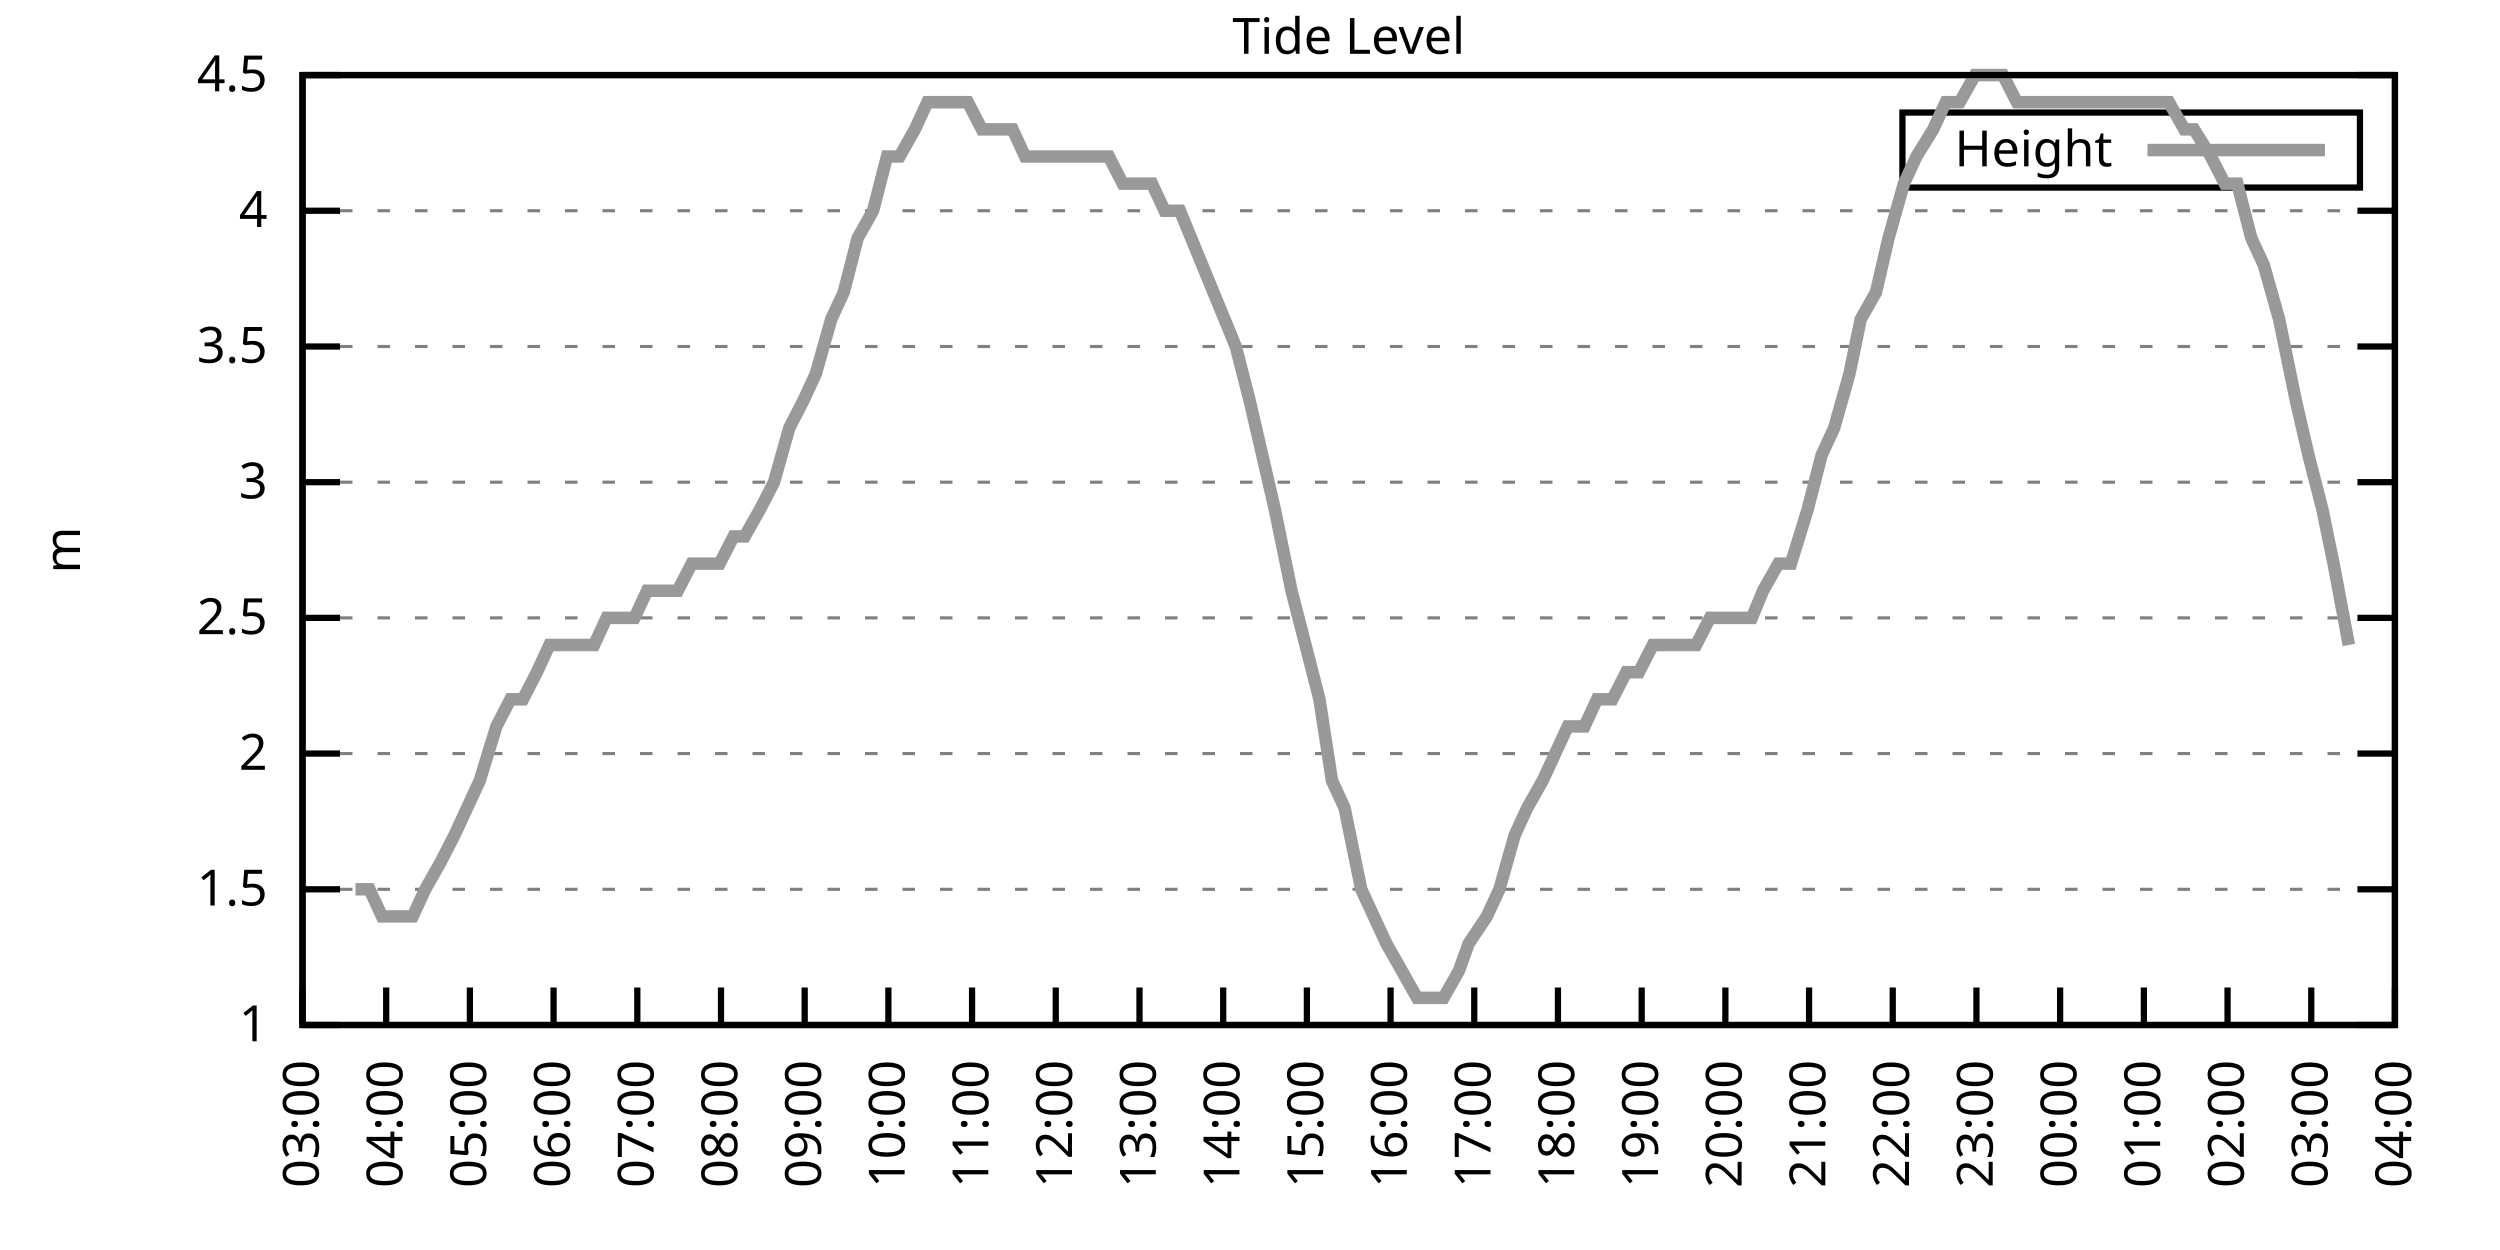
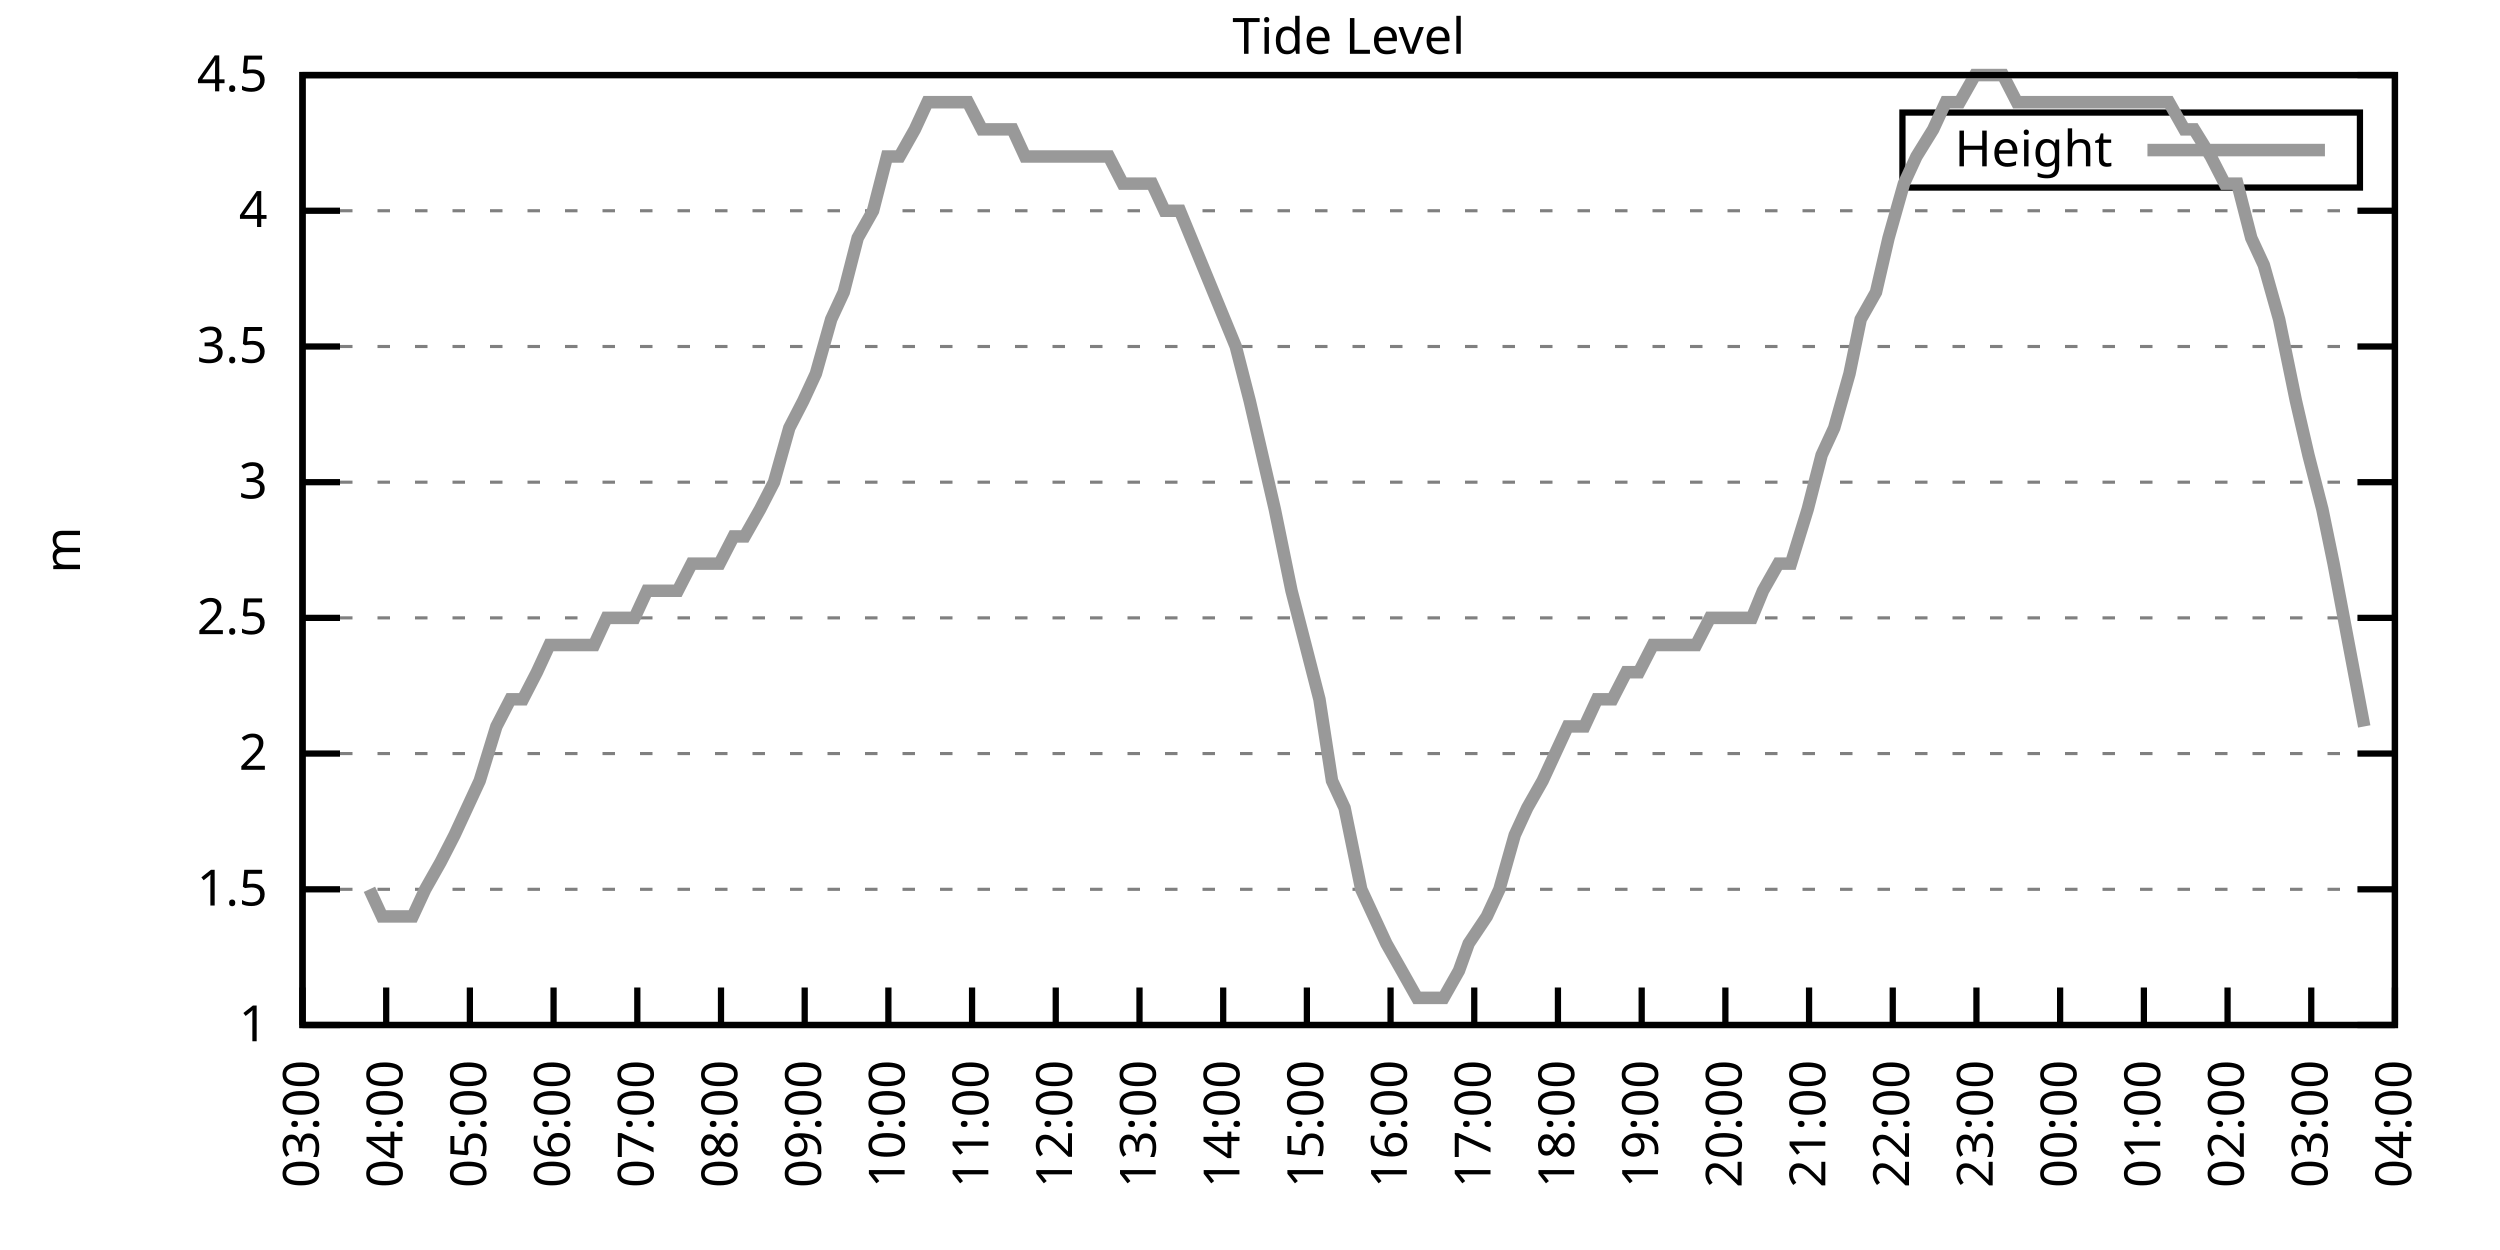
<svg xmlns="http://www.w3.org/2000/svg" xmlns:xlink="http://www.w3.org/1999/xlink" width="400" height="200" viewBox="0 0 400 200">
  <g id="gnuplot_canvas">
    <rect x="0" y="0" width="400" height="200" fill="none" />
    <defs>
      <circle id="gpDot" r="0.5" stroke-width="0.5" stroke="currentColor" />
      <path id="gpPt0" stroke-width="0.333" stroke="currentColor" d="M-1,0 h2 M0,-1 v2" />
      <path id="gpPt1" stroke-width="0.333" stroke="currentColor" d="M-1,-1 L1,1 M1,-1 L-1,1" />
      <path id="gpPt2" stroke-width="0.333" stroke="currentColor" d="M-1,0 L1,0 M0,-1 L0,1 M-1,-1 L1,1 M-1,1 L1,-1" />
      <rect id="gpPt3" stroke-width="0.333" stroke="currentColor" x="-1" y="-1" width="2" height="2" />
      <rect id="gpPt4" stroke-width="0.333" stroke="currentColor" fill="currentColor" x="-1" y="-1" width="2" height="2" />
      <circle id="gpPt5" stroke-width="0.333" stroke="currentColor" cx="0" cy="0" r="1" />
      <use xlink:href="#gpPt5" id="gpPt6" fill="currentColor" stroke="none" />
      <path id="gpPt7" stroke-width="0.333" stroke="currentColor" d="M0,-1.33 L-1.33,0.67 L1.33,0.67 z" />
      <use xlink:href="#gpPt7" id="gpPt8" fill="currentColor" stroke="none" />
      <use xlink:href="#gpPt7" id="gpPt9" stroke="currentColor" transform="rotate(180)" />
      <use xlink:href="#gpPt9" id="gpPt10" fill="currentColor" stroke="none" />
      <use xlink:href="#gpPt3" id="gpPt11" stroke="currentColor" transform="rotate(45)" />
      <use xlink:href="#gpPt11" id="gpPt12" fill="currentColor" stroke="none" />
      <path id="gpPt13" stroke-width="0.333" stroke="currentColor" d="M0,1.330 L1.265,0.411 L0.782,-1.067 L-0.782,-1.076 L-1.265,0.411 z" />
      <use xlink:href="#gpPt13" id="gpPt14" fill="currentColor" stroke="none" />
      <filter id="textbox" filterUnits="objectBoundingBox" x="0" y="0" height="1" width="1">
        <feFlood flood-color="white" flood-opacity="1" result="bgnd" />
        <feComposite in="SourceGraphic" in2="bgnd" operator="atop" />
      </filter>
      <filter id="greybox" filterUnits="objectBoundingBox" x="0" y="0" height="1" width="1">
        <feFlood flood-color="lightgrey" flood-opacity="1" result="grey" />
        <feComposite in="SourceGraphic" in2="grey" operator="atop" />
      </filter>
    </defs>
    <g fill="none" color="white" stroke="currentColor" stroke-width="1.00" stroke-linecap="butt" stroke-linejoin="miter">
</g>
    <g fill="none" color="black" stroke="currentColor" stroke-width="1.00" stroke-linecap="butt" stroke-linejoin="miter">
      <g stroke="none" shape-rendering="crispEdges">
        <polygon fill="rgb(255, 255, 255)" points="48.40,164.00 383.18,164.00 383.18,12.02 48.40,12.02 " />
      </g>
    </g>
    <g fill="none" color="black" stroke="currentColor" stroke-width="1.00" stroke-linecap="butt" stroke-linejoin="miter">
</g>
    <g fill="none" color="black" stroke="black" stroke-width="0.50" stroke-linecap="butt" stroke-linejoin="miter">
</g>
    <g fill="none" color="gray" stroke="currentColor" stroke-width="0.50" stroke-linecap="butt" stroke-linejoin="miter">
      <path stroke="gray" stroke-dasharray="2,4" class="gridline" d="M48.40,164.00 L383.19,164.00  " />
    </g>
    <g fill="none" color="gray" stroke="gray" stroke-width="1.00" stroke-linecap="butt" stroke-linejoin="miter">
</g>
    <g fill="none" color="black" stroke="currentColor" stroke-width="1.00" stroke-linecap="butt" stroke-linejoin="miter">
      <path stroke="black" d="M48.40,164.00 L54.40,164.00 M383.19,164.00 L377.19,164.00  " />
      <g transform="translate(42.80,166.60)" stroke="none" fill="black" font-family="Sans" font-size="8.00" text-anchor="end">
        <text>
          <tspan font-family="Sans"> 1</tspan>
        </text>
      </g>
    </g>
    <g fill="none" color="black" stroke="currentColor" stroke-width="1.00" stroke-linecap="butt" stroke-linejoin="miter">
</g>
    <g fill="none" color="black" stroke="black" stroke-width="0.50" stroke-linecap="butt" stroke-linejoin="miter">
</g>
    <g fill="none" color="gray" stroke="currentColor" stroke-width="0.50" stroke-linecap="butt" stroke-linejoin="miter">
      <path stroke="gray" stroke-dasharray="2,4" class="gridline" d="M48.40,142.29 L383.19,142.29  " />
    </g>
    <g fill="none" color="gray" stroke="gray" stroke-width="1.00" stroke-linecap="butt" stroke-linejoin="miter">
</g>
    <g fill="none" color="black" stroke="currentColor" stroke-width="1.00" stroke-linecap="butt" stroke-linejoin="miter">
      <path stroke="black" d="M48.40,142.29 L54.40,142.29 M383.19,142.29 L377.19,142.29  " />
      <g transform="translate(42.80,144.89)" stroke="none" fill="black" font-family="Sans" font-size="8.00" text-anchor="end">
        <text>
          <tspan font-family="Sans"> 1.5</tspan>
        </text>
      </g>
    </g>
    <g fill="none" color="black" stroke="currentColor" stroke-width="1.00" stroke-linecap="butt" stroke-linejoin="miter">
</g>
    <g fill="none" color="black" stroke="black" stroke-width="0.50" stroke-linecap="butt" stroke-linejoin="miter">
</g>
    <g fill="none" color="gray" stroke="currentColor" stroke-width="0.50" stroke-linecap="butt" stroke-linejoin="miter">
      <path stroke="gray" stroke-dasharray="2,4" class="gridline" d="M48.40,120.57 L383.19,120.57  " />
    </g>
    <g fill="none" color="gray" stroke="gray" stroke-width="1.00" stroke-linecap="butt" stroke-linejoin="miter">
</g>
    <g fill="none" color="black" stroke="currentColor" stroke-width="1.00" stroke-linecap="butt" stroke-linejoin="miter">
      <path stroke="black" d="M48.40,120.57 L54.40,120.57 M383.19,120.57 L377.19,120.57  " />
      <g transform="translate(42.80,123.17)" stroke="none" fill="black" font-family="Sans" font-size="8.00" text-anchor="end">
        <text>
          <tspan font-family="Sans"> 2</tspan>
        </text>
      </g>
    </g>
    <g fill="none" color="black" stroke="currentColor" stroke-width="1.00" stroke-linecap="butt" stroke-linejoin="miter">
</g>
    <g fill="none" color="black" stroke="black" stroke-width="0.50" stroke-linecap="butt" stroke-linejoin="miter">
</g>
    <g fill="none" color="gray" stroke="currentColor" stroke-width="0.50" stroke-linecap="butt" stroke-linejoin="miter">
      <path stroke="gray" stroke-dasharray="2,4" class="gridline" d="M48.40,98.86 L383.19,98.86  " />
    </g>
    <g fill="none" color="gray" stroke="gray" stroke-width="1.00" stroke-linecap="butt" stroke-linejoin="miter">
</g>
    <g fill="none" color="black" stroke="currentColor" stroke-width="1.00" stroke-linecap="butt" stroke-linejoin="miter">
      <path stroke="black" d="M48.40,98.86 L54.40,98.86 M383.19,98.86 L377.19,98.86  " />
      <g transform="translate(42.80,101.46)" stroke="none" fill="black" font-family="Sans" font-size="8.00" text-anchor="end">
        <text>
          <tspan font-family="Sans"> 2.5</tspan>
        </text>
      </g>
    </g>
    <g fill="none" color="black" stroke="currentColor" stroke-width="1.00" stroke-linecap="butt" stroke-linejoin="miter">
</g>
    <g fill="none" color="black" stroke="black" stroke-width="0.50" stroke-linecap="butt" stroke-linejoin="miter">
</g>
    <g fill="none" color="gray" stroke="currentColor" stroke-width="0.50" stroke-linecap="butt" stroke-linejoin="miter">
      <path stroke="gray" stroke-dasharray="2,4" class="gridline" d="M48.40,77.15 L383.19,77.15  " />
    </g>
    <g fill="none" color="gray" stroke="gray" stroke-width="1.00" stroke-linecap="butt" stroke-linejoin="miter">
</g>
    <g fill="none" color="black" stroke="currentColor" stroke-width="1.00" stroke-linecap="butt" stroke-linejoin="miter">
      <path stroke="black" d="M48.40,77.15 L54.40,77.15 M383.19,77.15 L377.19,77.15  " />
      <g transform="translate(42.80,79.75)" stroke="none" fill="black" font-family="Sans" font-size="8.00" text-anchor="end">
        <text>
          <tspan font-family="Sans"> 3</tspan>
        </text>
      </g>
    </g>
    <g fill="none" color="black" stroke="currentColor" stroke-width="1.00" stroke-linecap="butt" stroke-linejoin="miter">
</g>
    <g fill="none" color="black" stroke="black" stroke-width="0.50" stroke-linecap="butt" stroke-linejoin="miter">
</g>
    <g fill="none" color="gray" stroke="currentColor" stroke-width="0.50" stroke-linecap="butt" stroke-linejoin="miter">
      <path stroke="gray" stroke-dasharray="2,4" class="gridline" d="M48.40,55.44 L383.19,55.44  " />
    </g>
    <g fill="none" color="gray" stroke="gray" stroke-width="1.00" stroke-linecap="butt" stroke-linejoin="miter">
</g>
    <g fill="none" color="black" stroke="currentColor" stroke-width="1.00" stroke-linecap="butt" stroke-linejoin="miter">
      <path stroke="black" d="M48.40,55.44 L54.40,55.44 M383.19,55.44 L377.19,55.44  " />
      <g transform="translate(42.80,58.04)" stroke="none" fill="black" font-family="Sans" font-size="8.00" text-anchor="end">
        <text>
          <tspan font-family="Sans"> 3.5</tspan>
        </text>
      </g>
    </g>
    <g fill="none" color="black" stroke="currentColor" stroke-width="1.00" stroke-linecap="butt" stroke-linejoin="miter">
</g>
    <g fill="none" color="black" stroke="black" stroke-width="0.50" stroke-linecap="butt" stroke-linejoin="miter">
</g>
    <g fill="none" color="gray" stroke="currentColor" stroke-width="0.50" stroke-linecap="butt" stroke-linejoin="miter">
      <path stroke="gray" stroke-dasharray="2,4" class="gridline" d="M48.40,33.72 L383.19,33.72  " />
    </g>
    <g fill="none" color="gray" stroke="gray" stroke-width="1.00" stroke-linecap="butt" stroke-linejoin="miter">
</g>
    <g fill="none" color="black" stroke="currentColor" stroke-width="1.00" stroke-linecap="butt" stroke-linejoin="miter">
      <path stroke="black" d="M48.40,33.72 L54.40,33.72 M383.19,33.72 L377.19,33.72  " />
      <g transform="translate(42.80,36.32)" stroke="none" fill="black" font-family="Sans" font-size="8.00" text-anchor="end">
        <text>
          <tspan font-family="Sans"> 4</tspan>
        </text>
      </g>
    </g>
    <g fill="none" color="black" stroke="currentColor" stroke-width="1.00" stroke-linecap="butt" stroke-linejoin="miter">
</g>
    <g fill="none" color="black" stroke="black" stroke-width="0.50" stroke-linecap="butt" stroke-linejoin="miter">
</g>
    <g fill="none" color="gray" stroke="currentColor" stroke-width="0.50" stroke-linecap="butt" stroke-linejoin="miter">
      <path stroke="gray" stroke-dasharray="2,4" class="gridline" d="M48.40,12.01 L383.19,12.01  " />
    </g>
    <g fill="none" color="gray" stroke="gray" stroke-width="1.00" stroke-linecap="butt" stroke-linejoin="miter">
</g>
    <g fill="none" color="black" stroke="currentColor" stroke-width="1.00" stroke-linecap="butt" stroke-linejoin="miter">
      <path stroke="black" d="M48.40,12.01 L54.40,12.01 M383.19,12.01 L377.19,12.01  " />
      <g transform="translate(42.80,14.61)" stroke="none" fill="black" font-family="Sans" font-size="8.00" text-anchor="end">
        <text>
          <tspan font-family="Sans"> 4.5</tspan>
        </text>
      </g>
    </g>
    <g fill="none" color="black" stroke="currentColor" stroke-width="1.00" stroke-linecap="butt" stroke-linejoin="miter">
      <path stroke="black" d="M48.40,164.00 L48.40,158.00  " />
      <g transform="translate(51.00,169.60) rotate(270.00)" stroke="none" fill="black" font-family="Sans" font-size="8.00" text-anchor="end">
        <text>
          <tspan font-family="Sans">03:00</tspan>
        </text>
      </g>
    </g>
    <g fill="none" color="black" stroke="currentColor" stroke-width="1.00" stroke-linecap="butt" stroke-linejoin="miter">
      <path stroke="black" d="M61.79,164.00 L61.79,158.00  " />
      <g transform="translate(64.39,169.60) rotate(270.00)" stroke="none" fill="black" font-family="Sans" font-size="8.00" text-anchor="end">
        <text>
          <tspan font-family="Sans">04:00</tspan>
        </text>
      </g>
    </g>
    <g fill="none" color="black" stroke="currentColor" stroke-width="1.00" stroke-linecap="butt" stroke-linejoin="miter">
      <path stroke="black" d="M75.18,164.00 L75.18,158.00  " />
      <g transform="translate(77.78,169.60) rotate(270.00)" stroke="none" fill="black" font-family="Sans" font-size="8.00" text-anchor="end">
        <text>
          <tspan font-family="Sans">05:00</tspan>
        </text>
      </g>
    </g>
    <g fill="none" color="black" stroke="currentColor" stroke-width="1.00" stroke-linecap="butt" stroke-linejoin="miter">
      <path stroke="black" d="M88.57,164.00 L88.57,158.00  " />
      <g transform="translate(91.17,169.60) rotate(270.00)" stroke="none" fill="black" font-family="Sans" font-size="8.00" text-anchor="end">
        <text>
          <tspan font-family="Sans">06:00</tspan>
        </text>
      </g>
    </g>
    <g fill="none" color="black" stroke="currentColor" stroke-width="1.00" stroke-linecap="butt" stroke-linejoin="miter">
      <path stroke="black" d="M101.97,164.00 L101.97,158.00  " />
      <g transform="translate(104.57,169.60) rotate(270.00)" stroke="none" fill="black" font-family="Sans" font-size="8.00" text-anchor="end">
        <text>
          <tspan font-family="Sans">07:00</tspan>
        </text>
      </g>
    </g>
    <g fill="none" color="black" stroke="currentColor" stroke-width="1.00" stroke-linecap="butt" stroke-linejoin="miter">
      <path stroke="black" d="M115.36,164.00 L115.36,158.00  " />
      <g transform="translate(117.96,169.60) rotate(270.00)" stroke="none" fill="black" font-family="Sans" font-size="8.00" text-anchor="end">
        <text>
          <tspan font-family="Sans">08:00</tspan>
        </text>
      </g>
    </g>
    <g fill="none" color="black" stroke="currentColor" stroke-width="1.00" stroke-linecap="butt" stroke-linejoin="miter">
      <path stroke="black" d="M128.75,164.00 L128.75,158.00  " />
      <g transform="translate(131.35,169.60) rotate(270.00)" stroke="none" fill="black" font-family="Sans" font-size="8.00" text-anchor="end">
        <text>
          <tspan font-family="Sans">09:00</tspan>
        </text>
      </g>
    </g>
    <g fill="none" color="black" stroke="currentColor" stroke-width="1.00" stroke-linecap="butt" stroke-linejoin="miter">
      <path stroke="black" d="M142.14,164.00 L142.14,158.00  " />
      <g transform="translate(144.74,169.60) rotate(270.00)" stroke="none" fill="black" font-family="Sans" font-size="8.00" text-anchor="end">
        <text>
          <tspan font-family="Sans">10:00</tspan>
        </text>
      </g>
    </g>
    <g fill="none" color="black" stroke="currentColor" stroke-width="1.00" stroke-linecap="butt" stroke-linejoin="miter">
      <path stroke="black" d="M155.53,164.00 L155.53,158.00  " />
      <g transform="translate(158.13,169.60) rotate(270.00)" stroke="none" fill="black" font-family="Sans" font-size="8.00" text-anchor="end">
        <text>
          <tspan font-family="Sans">11:00</tspan>
        </text>
      </g>
    </g>
    <g fill="none" color="black" stroke="currentColor" stroke-width="1.00" stroke-linecap="butt" stroke-linejoin="miter">
      <path stroke="black" d="M168.92,164.00 L168.92,158.00  " />
      <g transform="translate(171.52,169.60) rotate(270.00)" stroke="none" fill="black" font-family="Sans" font-size="8.00" text-anchor="end">
        <text>
          <tspan font-family="Sans">12:00</tspan>
        </text>
      </g>
    </g>
    <g fill="none" color="black" stroke="currentColor" stroke-width="1.00" stroke-linecap="butt" stroke-linejoin="miter">
      <path stroke="black" d="M182.32,164.00 L182.32,158.00  " />
      <g transform="translate(184.92,169.60) rotate(270.00)" stroke="none" fill="black" font-family="Sans" font-size="8.00" text-anchor="end">
        <text>
          <tspan font-family="Sans">13:00</tspan>
        </text>
      </g>
    </g>
    <g fill="none" color="black" stroke="currentColor" stroke-width="1.00" stroke-linecap="butt" stroke-linejoin="miter">
      <path stroke="black" d="M195.71,164.00 L195.71,158.00  " />
      <g transform="translate(198.31,169.60) rotate(270.00)" stroke="none" fill="black" font-family="Sans" font-size="8.00" text-anchor="end">
        <text>
          <tspan font-family="Sans">14:00</tspan>
        </text>
      </g>
    </g>
    <g fill="none" color="black" stroke="currentColor" stroke-width="1.00" stroke-linecap="butt" stroke-linejoin="miter">
      <path stroke="black" d="M209.10,164.00 L209.10,158.00  " />
      <g transform="translate(211.70,169.60) rotate(270.00)" stroke="none" fill="black" font-family="Sans" font-size="8.00" text-anchor="end">
        <text>
          <tspan font-family="Sans">15:00</tspan>
        </text>
      </g>
    </g>
    <g fill="none" color="black" stroke="currentColor" stroke-width="1.00" stroke-linecap="butt" stroke-linejoin="miter">
      <path stroke="black" d="M222.49,164.00 L222.49,158.00  " />
      <g transform="translate(225.09,169.60) rotate(270.00)" stroke="none" fill="black" font-family="Sans" font-size="8.00" text-anchor="end">
        <text>
          <tspan font-family="Sans">16:00</tspan>
        </text>
      </g>
    </g>
    <g fill="none" color="black" stroke="currentColor" stroke-width="1.00" stroke-linecap="butt" stroke-linejoin="miter">
      <path stroke="black" d="M235.88,164.00 L235.88,158.00  " />
      <g transform="translate(238.48,169.60) rotate(270.00)" stroke="none" fill="black" font-family="Sans" font-size="8.00" text-anchor="end">
        <text>
          <tspan font-family="Sans">17:00</tspan>
        </text>
      </g>
    </g>
    <g fill="none" color="black" stroke="currentColor" stroke-width="1.00" stroke-linecap="butt" stroke-linejoin="miter">
      <path stroke="black" d="M249.27,164.00 L249.27,158.00  " />
      <g transform="translate(251.87,169.60) rotate(270.00)" stroke="none" fill="black" font-family="Sans" font-size="8.00" text-anchor="end">
        <text>
          <tspan font-family="Sans">18:00</tspan>
        </text>
      </g>
    </g>
    <g fill="none" color="black" stroke="currentColor" stroke-width="1.00" stroke-linecap="butt" stroke-linejoin="miter">
      <path stroke="black" d="M262.67,164.00 L262.67,158.00  " />
      <g transform="translate(265.27,169.60) rotate(270.00)" stroke="none" fill="black" font-family="Sans" font-size="8.00" text-anchor="end">
        <text>
          <tspan font-family="Sans">19:00</tspan>
        </text>
      </g>
    </g>
    <g fill="none" color="black" stroke="currentColor" stroke-width="1.00" stroke-linecap="butt" stroke-linejoin="miter">
      <path stroke="black" d="M276.06,164.00 L276.06,158.00  " />
      <g transform="translate(278.66,169.60) rotate(270.00)" stroke="none" fill="black" font-family="Sans" font-size="8.00" text-anchor="end">
        <text>
          <tspan font-family="Sans">20:00</tspan>
        </text>
      </g>
    </g>
    <g fill="none" color="black" stroke="currentColor" stroke-width="1.00" stroke-linecap="butt" stroke-linejoin="miter">
      <path stroke="black" d="M289.45,164.00 L289.45,158.00  " />
      <g transform="translate(292.05,169.60) rotate(270.00)" stroke="none" fill="black" font-family="Sans" font-size="8.00" text-anchor="end">
        <text>
          <tspan font-family="Sans">21:00</tspan>
        </text>
      </g>
    </g>
    <g fill="none" color="black" stroke="currentColor" stroke-width="1.00" stroke-linecap="butt" stroke-linejoin="miter">
      <path stroke="black" d="M302.84,164.00 L302.84,158.00  " />
      <g transform="translate(305.44,169.60) rotate(270.00)" stroke="none" fill="black" font-family="Sans" font-size="8.00" text-anchor="end">
        <text>
          <tspan font-family="Sans">22:00</tspan>
        </text>
      </g>
    </g>
    <g fill="none" color="black" stroke="currentColor" stroke-width="1.00" stroke-linecap="butt" stroke-linejoin="miter">
      <path stroke="black" d="M316.23,164.00 L316.23,158.00  " />
      <g transform="translate(318.83,169.60) rotate(270.00)" stroke="none" fill="black" font-family="Sans" font-size="8.00" text-anchor="end">
        <text>
          <tspan font-family="Sans">23:00</tspan>
        </text>
      </g>
    </g>
    <g fill="none" color="black" stroke="currentColor" stroke-width="1.00" stroke-linecap="butt" stroke-linejoin="miter">
      <path stroke="black" d="M329.62,164.00 L329.62,158.00  " />
      <g transform="translate(332.22,169.60) rotate(270.00)" stroke="none" fill="black" font-family="Sans" font-size="8.00" text-anchor="end">
        <text>
          <tspan font-family="Sans">00:00</tspan>
        </text>
      </g>
    </g>
    <g fill="none" color="black" stroke="currentColor" stroke-width="1.00" stroke-linecap="butt" stroke-linejoin="miter">
      <path stroke="black" d="M343.02,164.00 L343.02,158.00  " />
      <g transform="translate(345.62,169.60) rotate(270.00)" stroke="none" fill="black" font-family="Sans" font-size="8.00" text-anchor="end">
        <text>
          <tspan font-family="Sans">01:00</tspan>
        </text>
      </g>
    </g>
    <g fill="none" color="black" stroke="currentColor" stroke-width="1.00" stroke-linecap="butt" stroke-linejoin="miter">
      <path stroke="black" d="M356.41,164.00 L356.41,158.00  " />
      <g transform="translate(359.01,169.60) rotate(270.00)" stroke="none" fill="black" font-family="Sans" font-size="8.00" text-anchor="end">
        <text>
          <tspan font-family="Sans">02:00</tspan>
        </text>
      </g>
    </g>
    <g fill="none" color="black" stroke="currentColor" stroke-width="1.00" stroke-linecap="butt" stroke-linejoin="miter">
      <path stroke="black" d="M369.80,164.00 L369.80,158.00  " />
      <g transform="translate(372.40,169.60) rotate(270.00)" stroke="none" fill="black" font-family="Sans" font-size="8.00" text-anchor="end">
        <text>
          <tspan font-family="Sans">03:00</tspan>
        </text>
      </g>
    </g>
    <g fill="none" color="black" stroke="currentColor" stroke-width="1.00" stroke-linecap="butt" stroke-linejoin="miter">
      <path stroke="black" d="M383.19,164.00 L383.19,158.00  " />
      <g transform="translate(385.79,169.60) rotate(270.00)" stroke="none" fill="black" font-family="Sans" font-size="8.00" text-anchor="end">
        <text>
          <tspan font-family="Sans">04:00</tspan>
        </text>
      </g>
    </g>
    <g fill="none" color="black" stroke="currentColor" stroke-width="1.00" stroke-linecap="butt" stroke-linejoin="miter">
</g>
    <g fill="none" color="black" stroke="currentColor" stroke-width="1.00" stroke-linecap="butt" stroke-linejoin="miter">
      <path stroke="black" d="M48.40,12.01 L48.40,164.00 L383.19,164.00 L383.19,12.01 L48.40,12.01 Z  " />
    </g>
    <g fill="none" color="black" stroke="currentColor" stroke-width="1.00" stroke-linecap="butt" stroke-linejoin="miter">
</g>
    <g fill="none" color="black" stroke="currentColor" stroke-width="1.00" stroke-linecap="butt" stroke-linejoin="miter">
      <path stroke="black" d="M304.39,30.01 L304.39,18.01 L377.59,18.01 L377.59,30.01 L304.39,30.01 Z  " />
    </g>
    <g id="Tide_level_plot_1">
      <g fill="none" color="white" stroke="black" stroke-width="2.00" stroke-linecap="butt" stroke-linejoin="miter">
</g>
      <g fill="none" color="black" stroke="currentColor" stroke-width="2.00" stroke-linecap="butt" stroke-linejoin="miter">
        <g transform="translate(337.99,26.61)" stroke="none" fill="black" font-family="Sans" font-size="8.00" text-anchor="end">
          <text>
            <tspan font-family="Sans">Height</tspan>
          </text>
        </g>
      </g>
      <g fill="none" color="black" stroke="currentColor" stroke-width="2.00" stroke-linecap="butt" stroke-linejoin="miter">
-         <path stroke="rgb(153, 153, 153)" d="M343.59,24.01 L371.99,24.01 M56.88,142.29 L59.11,142.29 L61.12,146.63 L63.80,146.63 L66.03,146.63 L68.04,142.29   L70.50,137.94 L72.73,133.60 L74.74,129.26 L76.75,124.92 L79.42,116.23 L81.66,111.89 L83.66,111.89 L85.90,107.55   L87.91,103.20 L90.36,103.20 L92.82,103.20 L95.05,103.20 L97.06,98.86 L99.29,98.86 L101.52,98.86 L103.53,94.52   L106.21,94.52 L108.44,94.52 L110.67,90.18 L112.68,90.18 L115.13,90.18 L117.37,85.83 L119.15,85.83 L121.61,81.49   L123.84,77.15 L126.29,68.46 L128.53,64.12 L130.54,59.78 L132.99,51.09 L135.00,46.75 L137.23,38.07 L139.69,33.72   L141.92,25.04 L143.93,25.04 L146.38,20.70 L148.39,16.35 L150.85,16.35 L153.08,16.35 L154.86,16.35 L157.10,20.70   L159.77,20.70 L162.01,20.70 L164.01,25.04 L166.02,25.04 L168.25,25.04 L170.71,25.04 L172.94,25.04 L174.95,25.04   L177.41,25.04 L179.64,29.38 L181.65,29.38 L184.32,29.38 L186.33,33.72 L188.79,33.72 L197.72,55.44 L199.95,64.12   L201.96,72.81 L203.97,81.49 L206.64,94.52 L208.88,103.20 L211.11,111.89 L213.12,124.92 L215.13,129.26 L217.80,142.29   L219.81,146.63 L221.82,150.97 L224.28,155.31 L226.73,159.66 L228.74,159.66 L230.97,159.66 L233.43,155.31 L234.99,150.97   L237.89,146.63 L239.90,142.29 L242.36,133.60 L244.36,129.26 L246.82,124.92 L248.83,120.57 L250.84,116.23 L253.51,116.23   L255.52,111.89 L257.98,111.89 L260.21,107.55 L262.22,107.55 L264.45,103.20 L266.68,103.20 L269.14,103.20 L271.37,103.20   L273.60,98.86 L275.61,98.86 L277.84,98.86 L280.30,98.86 L282.08,94.52 L284.54,90.18 L286.55,90.18 L289.23,81.49   L291.46,72.81 L293.47,68.46 L295.92,59.78 L297.71,51.09 L300.16,46.75 L302.17,38.07 L304.63,29.38 L306.63,25.04   L309.31,20.70 L311.32,16.35 L313.55,16.35 L316.01,12.01 L317.79,12.01 L320.47,12.01 L322.70,16.35 L324.49,16.35   L327.17,16.35 L329.40,16.35 L331.63,16.35 L333.64,16.35 L336.10,16.35 L337.88,16.35 L339.89,16.35 L342.57,16.35   L345.02,16.35 L347.03,16.35 L349.49,20.70 L351.05,20.70 L353.73,25.04 L355.96,29.38 L357.97,29.38 L360.20,38.07   L362.21,42.41 L364.66,51.09 L367.34,64.12 L369.35,72.81 L371.58,81.49 L373.37,90.18 L375.82,103.20  " />
+         <path stroke="rgb(153, 153, 153)" d="M343.59,24.01 L371.99,24.01 M59.11,142.29 L61.12,146.63 L63.80,146.63 L66.03,146.63 L68.04,142.29 L70.50,137.94   L72.73,133.60 L74.74,129.26 L76.75,124.92 L79.42,116.23 L81.66,111.89 L83.66,111.89 L85.90,107.55 L87.91,103.20   L90.36,103.20 L92.82,103.20 L95.05,103.20 L97.06,98.86 L99.29,98.86 L101.52,98.86 L103.53,94.52 L106.21,94.52   L108.44,94.52 L110.67,90.18 L112.68,90.18 L115.13,90.18 L117.37,85.83 L119.15,85.83 L121.61,81.49 L123.84,77.15   L126.29,68.46 L128.53,64.12 L130.54,59.78 L132.99,51.09 L135.00,46.75 L137.23,38.07 L139.69,33.72 L141.92,25.04   L143.93,25.04 L146.38,20.70 L148.39,16.35 L150.85,16.35 L153.08,16.35 L154.86,16.35 L157.10,20.70 L159.77,20.70   L162.01,20.70 L164.01,25.04 L166.02,25.04 L168.25,25.04 L170.71,25.04 L172.94,25.04 L174.95,25.04 L177.41,25.04   L179.64,29.38 L181.65,29.38 L184.32,29.38 L186.33,33.72 L188.79,33.72 L197.72,55.44 L199.95,64.12 L201.96,72.81   L203.97,81.49 L206.64,94.52 L208.88,103.20 L211.11,111.89 L213.12,124.92 L215.13,129.26 L217.80,142.29 L219.81,146.63   L221.82,150.97 L224.28,155.31 L226.73,159.66 L228.74,159.66 L230.97,159.66 L233.43,155.31 L234.99,150.97 L237.89,146.63   L239.90,142.29 L242.36,133.60 L244.36,129.26 L246.82,124.92 L248.83,120.57 L250.84,116.23 L253.51,116.23 L255.52,111.89   L257.98,111.89 L260.21,107.55 L262.22,107.55 L264.45,103.20 L266.68,103.20 L269.14,103.20 L271.37,103.20 L273.60,98.86   L275.61,98.86 L277.84,98.86 L280.30,98.86 L282.08,94.52 L284.54,90.18 L286.55,90.18 L289.23,81.49 L291.46,72.81   L293.47,68.46 L295.92,59.78 L297.71,51.09 L300.16,46.75 L302.17,38.07 L304.63,29.38 L306.63,25.04 L309.31,20.70   L311.32,16.35 L313.55,16.35 L316.01,12.01 L317.79,12.01 L320.47,12.01 L322.70,16.35 L324.49,16.35 L327.17,16.35   L329.40,16.35 L331.63,16.35 L333.64,16.35 L336.10,16.35 L337.88,16.35 L339.89,16.35 L342.57,16.35 L345.02,16.35   L347.03,16.35 L349.49,20.70 L351.05,20.70 L353.73,25.04 L355.96,29.38 L357.97,29.38 L360.20,38.07 L362.21,42.41   L364.66,51.09 L367.34,64.12 L369.35,72.81 L371.58,81.49 L373.37,90.18 L375.82,103.20 L378.28,116.23  " />
      </g>
    </g>
    <g fill="none" color="black" stroke="currentColor" stroke-width="2.00" stroke-linecap="butt" stroke-linejoin="miter">
</g>
    <g fill="none" color="black" stroke="black" stroke-width="1.00" stroke-linecap="butt" stroke-linejoin="miter">
</g>
    <g fill="none" color="black" stroke="currentColor" stroke-width="1.00" stroke-linecap="butt" stroke-linejoin="miter">
      <path stroke="black" d="M48.40,12.01 L48.40,164.00 L383.19,164.00 L383.19,12.01 L48.40,12.01 Z  " />
      <g transform="translate(12.80,88.01) rotate(270.00)" stroke="none" fill="black" font-family="Sans" font-size="8.00" text-anchor="middle">
        <text>
          <tspan font-family="Sans">m</tspan>
        </text>
      </g>
    </g>
    <g fill="none" color="black" stroke="currentColor" stroke-width="1.00" stroke-linecap="butt" stroke-linejoin="miter">
</g>
    <g fill="none" color="black" stroke="currentColor" stroke-width="1.00" stroke-linecap="butt" stroke-linejoin="miter">
      <g transform="translate(215.79,8.61)" stroke="none" fill="black" font-family="Sans" font-size="8.00" text-anchor="middle">
        <text>
          <tspan font-family="Sans">Tide Level</tspan>
        </text>
      </g>
    </g>
    <g fill="none" color="black" stroke="currentColor" stroke-width="1.00" stroke-linecap="butt" stroke-linejoin="miter">
</g>
  </g>
</svg>
